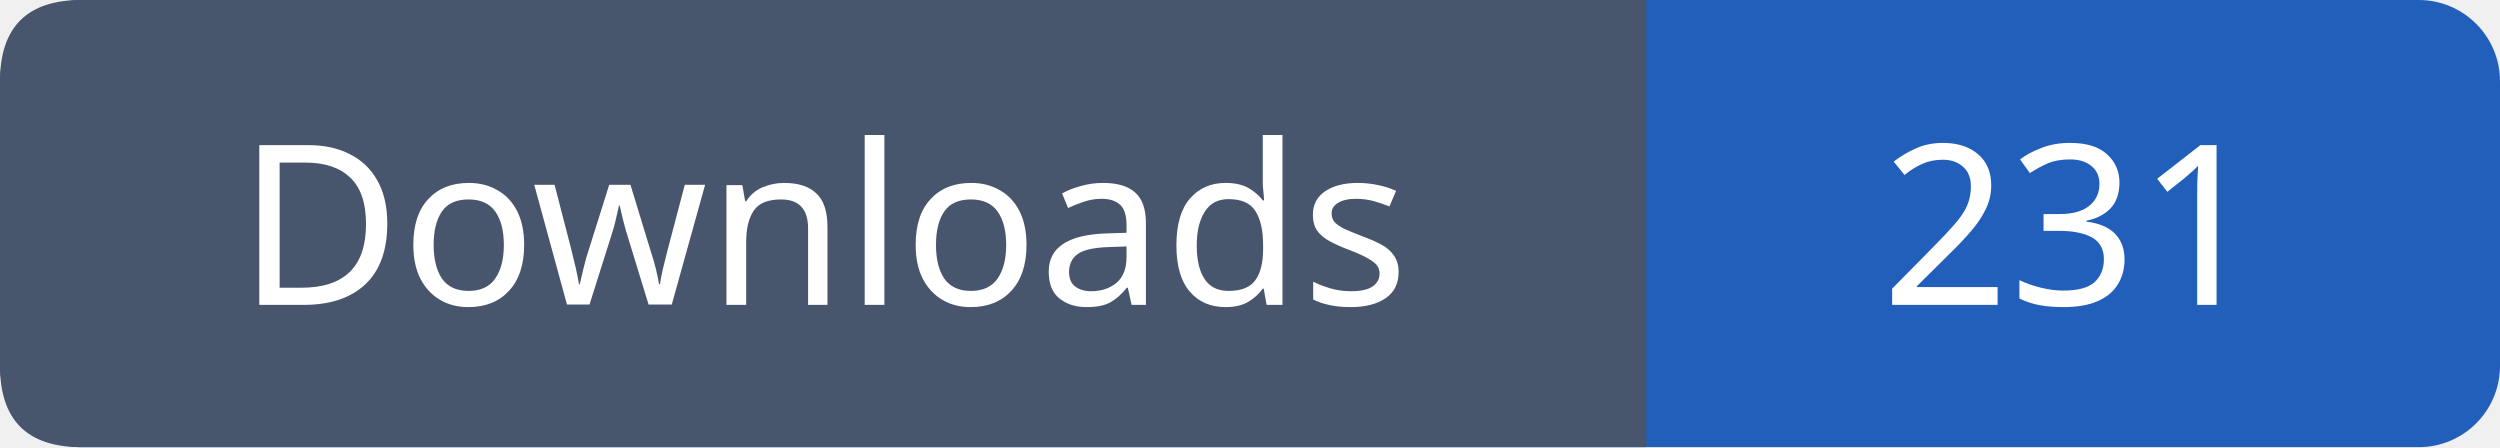
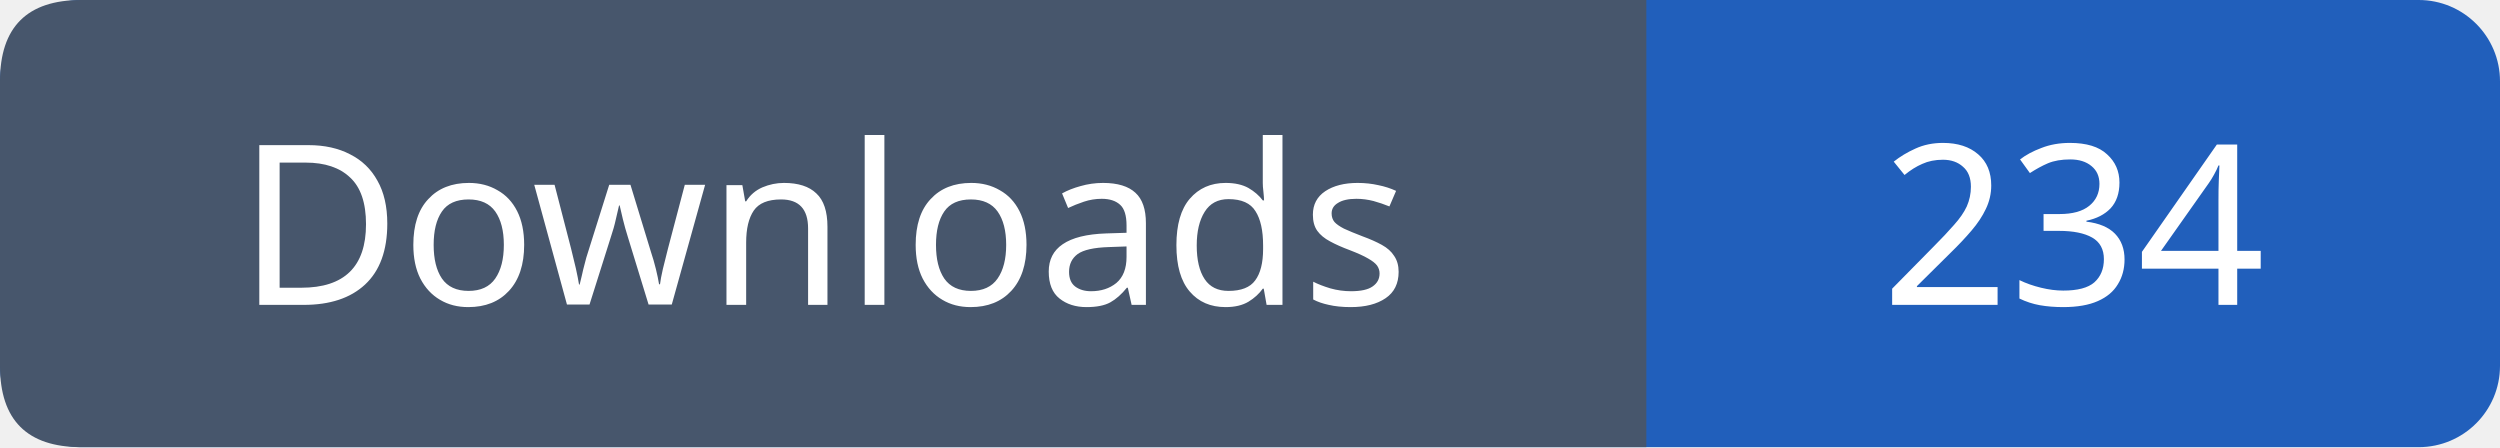
- <svg xmlns="http://www.w3.org/2000/svg" width="123" height="22" viewBox="0 0 123 22" role="img" aria-label="Downloads: 231">
+ <svg xmlns="http://www.w3.org/2000/svg" width="123" height="22" viewBox="0 0 123 22" role="img" aria-label="Downloads: 234">
  <rect width="123" height="22" rx="4" fill="#215fbb" />
  <path fill="#47566c" d="M4 0h77v22H4q-4 0-4-4V4q0-4 4-4" />
  <g font-family="Verdana,sans-serif" font-size="11" fill="white" text-anchor="middle">
    <text x="40.5" y="15">Downloads</text>
-     <text x="102.0" y="15">231</text>
+     <text x="102.0" y="15">234</text>
  </g>
</svg>
